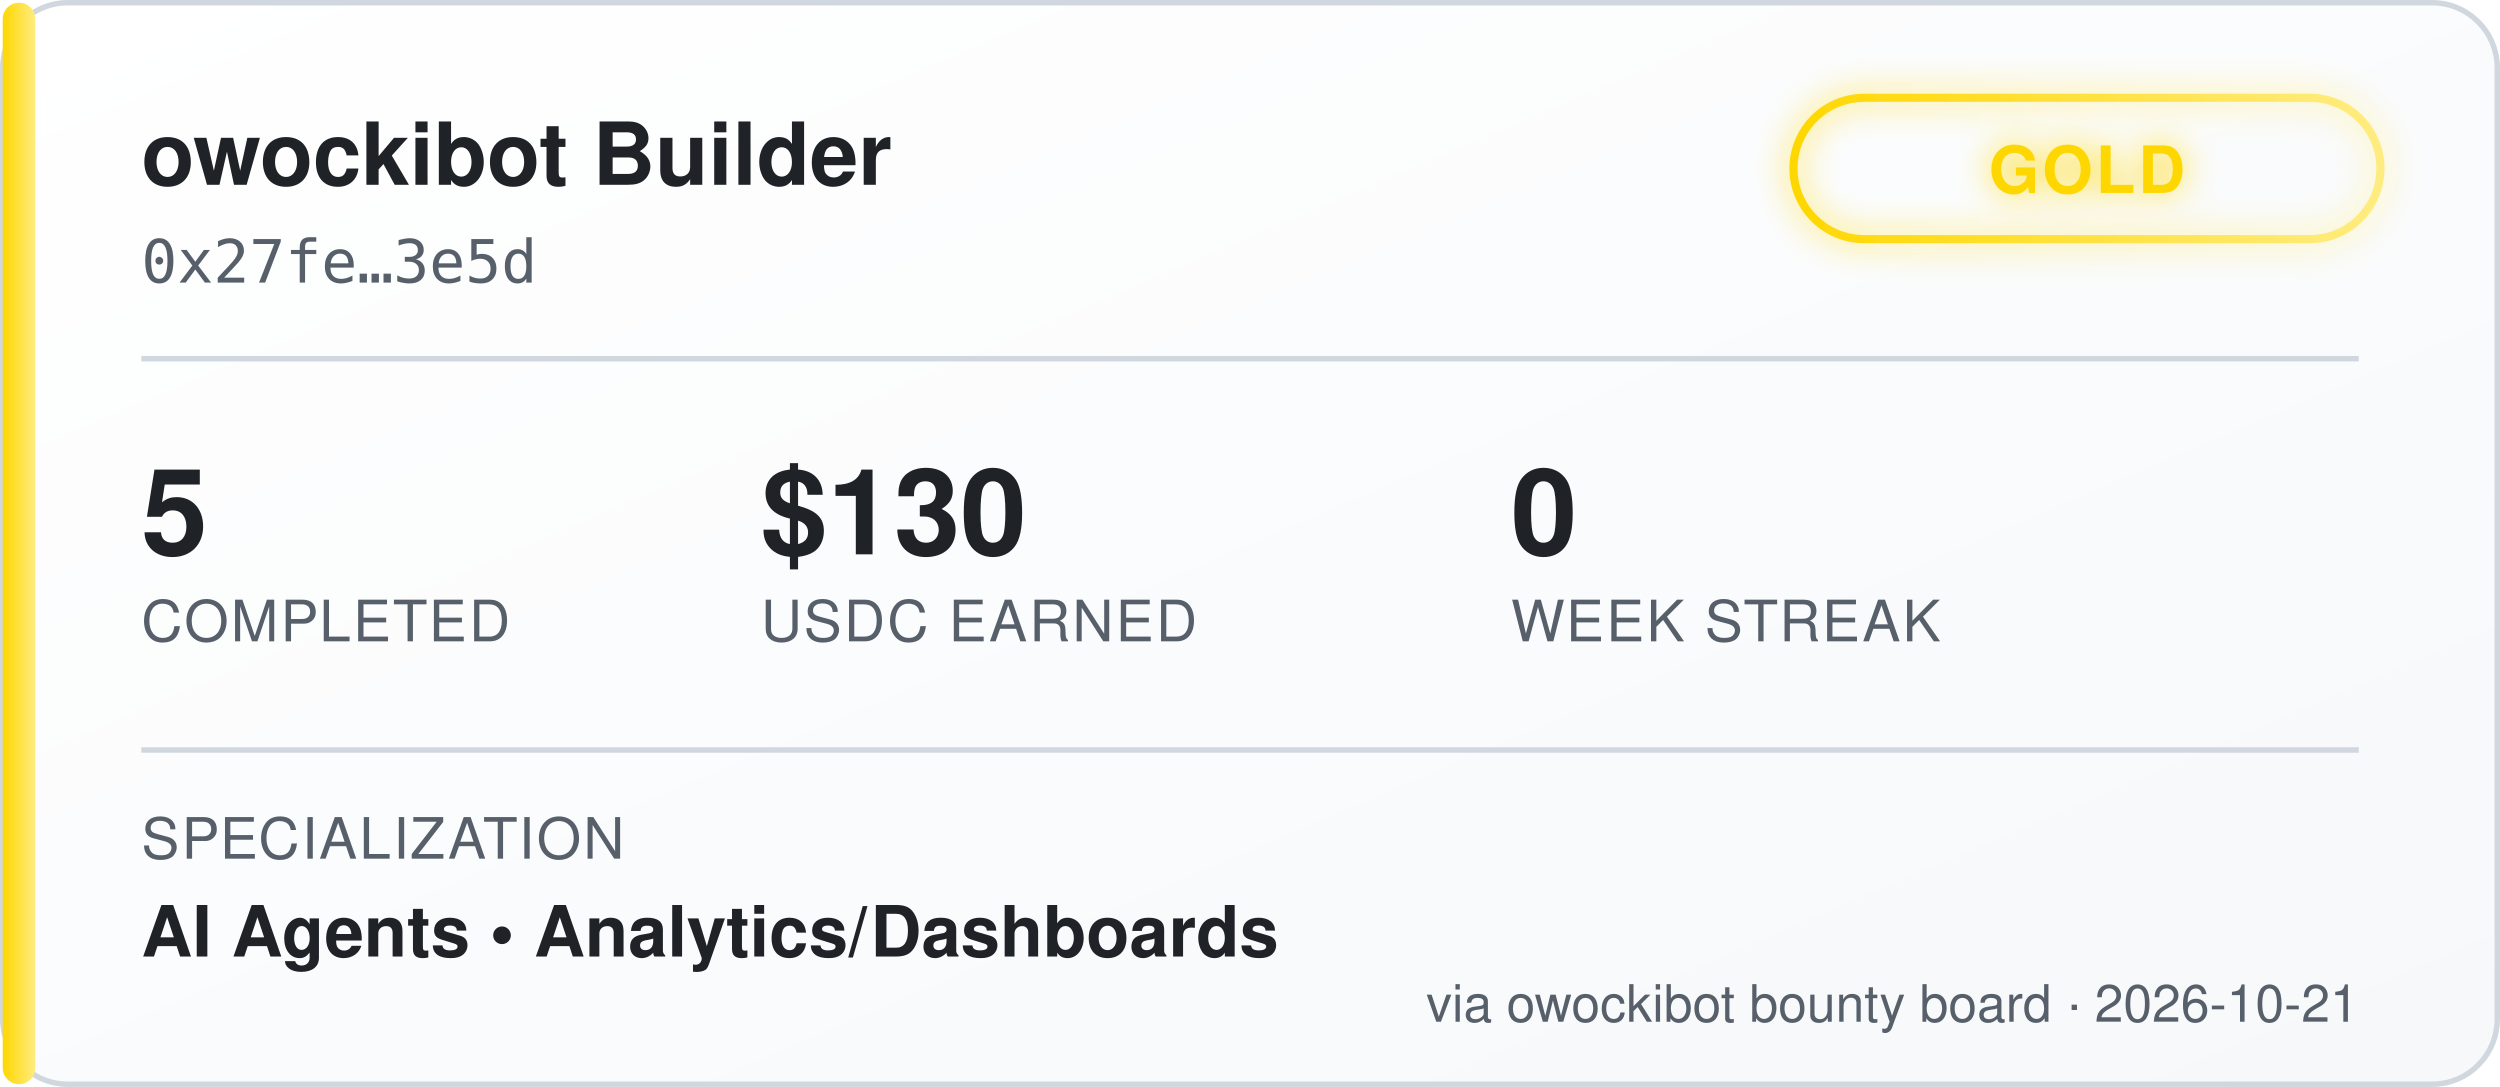
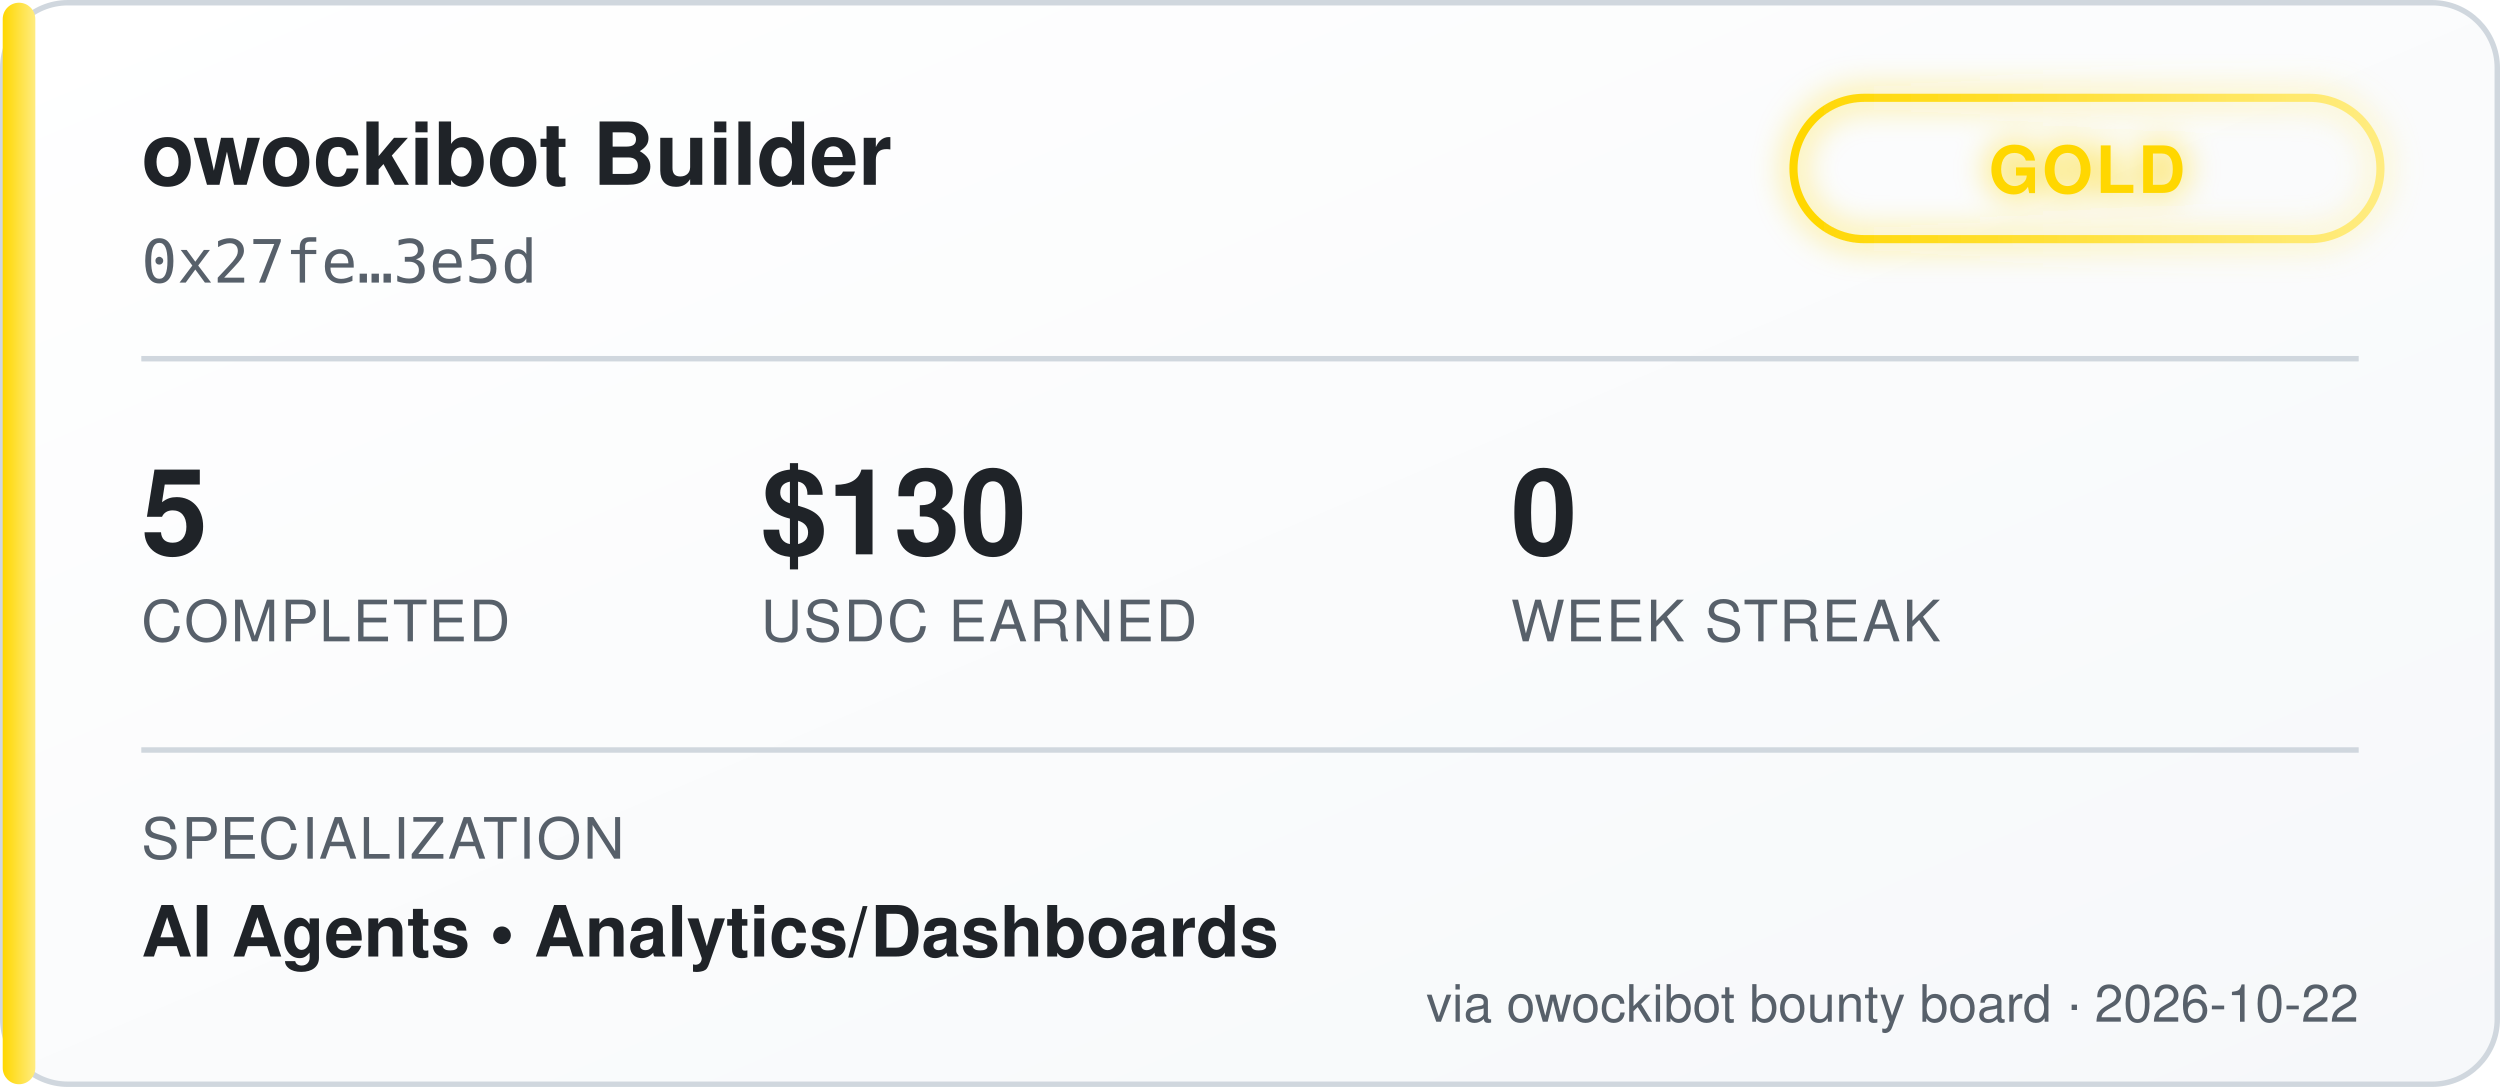
<svg xmlns="http://www.w3.org/2000/svg" width="460" height="200" viewBox="0 0 460 200" font-family="'Segoe UI', Helvetica, Arial, sans-serif">
  <defs>
    <linearGradient id="bgGrad" x1="0" y1="0" x2="1" y2="1">
      <stop offset="0%" stop-color="#ffffff" />
      <stop offset="100%" stop-color="#f6f8fa" />
    </linearGradient>
    <linearGradient id="tierGrad" x1="0" y1="0" x2="1" y2="0">
      <stop offset="0%" stop-color="#ffd700" />
      <stop offset="100%" stop-color="#ffec80" />
    </linearGradient>
    <filter id="glow" x="-50%" y="-50%" width="200%" height="200%">
      <feGaussianBlur stdDeviation="3" result="blur" />
      <feMerge>
        <feMergeNode in="blur" />
        <feMergeNode in="SourceGraphic" />
      </feMerge>
    </filter>
  </defs>
  <rect x="0.5" y="0.5" width="459" height="199" rx="12" fill="url(#bgGrad)" stroke="#d0d7de" />
  <rect x="0.5" y="0.5" width="6" height="199" rx="3" fill="url(#tierGrad)" />
  <text x="26" y="34" fill="#1f2328" font-size="16" font-weight="700">owockibot Builder</text>
  <text x="26" y="52" fill="#57606a" font-size="11" font-family="monospace">0x27fe…3e5d</text>
  <g transform="translate(330, 18)" filter="url(#glow)">
    <rect x="0" y="0" width="108" height="26" rx="13" fill="none" stroke="url(#tierGrad)" stroke-width="1.5" />
    <text x="54" y="17.5" fill="#ffd700" font-size="12" font-weight="700" text-anchor="middle" letter-spacing="0.5">GOLD</text>
  </g>
  <line x1="26" y1="66" x2="434" y2="66" stroke="#d0d7de" stroke-width="1" />
  <g font-size="22" font-weight="700" fill="#1f2328">
    <text x="26" y="102">5</text>
    <text x="140" y="102">$130</text>
    <text x="278" y="102">0</text>
  </g>
  <g font-size="10.5" fill="#57606a" letter-spacing="0.4">
    <text x="26" y="118">COMPLETED</text>
    <text x="140" y="118">USDC EARNED</text>
    <text x="278" y="118">WEEK STREAK</text>
  </g>
  <line x1="26" y1="138" x2="434" y2="138" stroke="#d0d7de" stroke-width="1" />
  <text x="26" y="158" fill="#57606a" font-size="10.5" letter-spacing="0.4">SPECIALIZATION</text>
  <text x="26" y="176" fill="#1f2328" font-size="13" font-weight="600">AI Agents  •  Analytics/Dashboards</text>
-   <text x="434" y="188" fill="#57606a" font-size="9.5" text-anchor="end">via owockibot bounty board · 2026-10-21</text>
+   <text x="434" y="188" fill="#57606a" font-size="9.5" text-anchor="end">via owockibot bounty board · 2026-10-22</text>
</svg>
